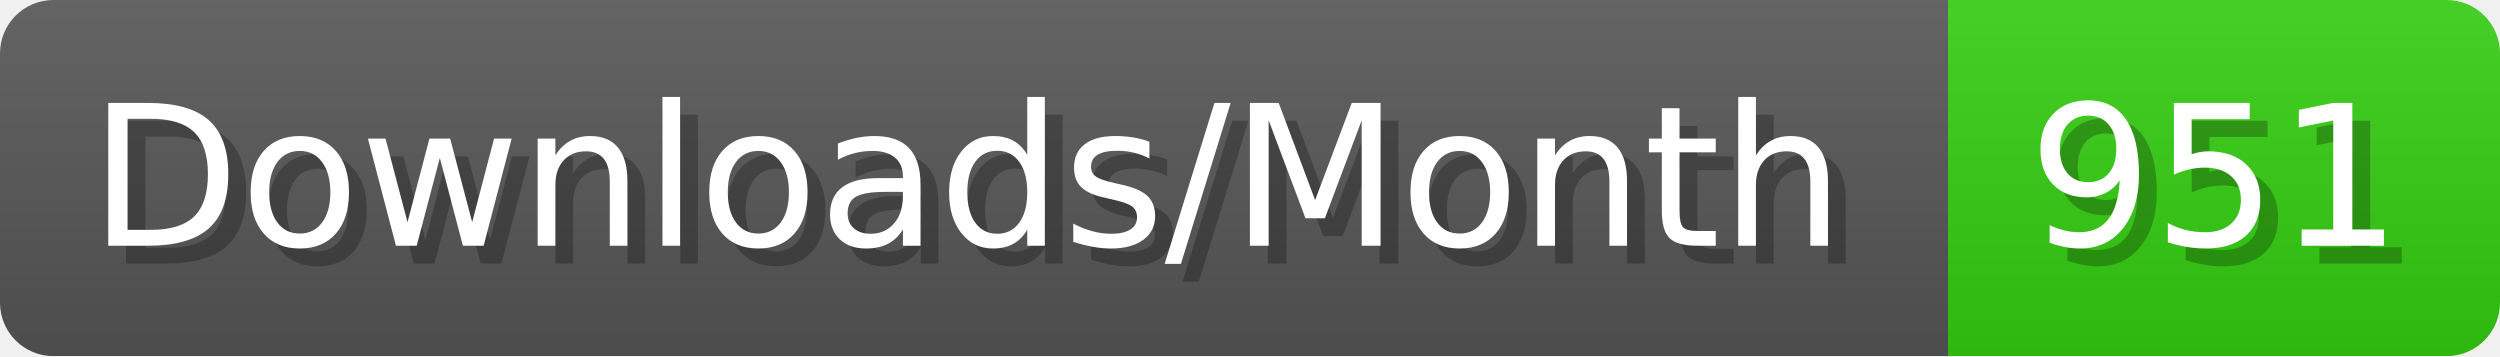
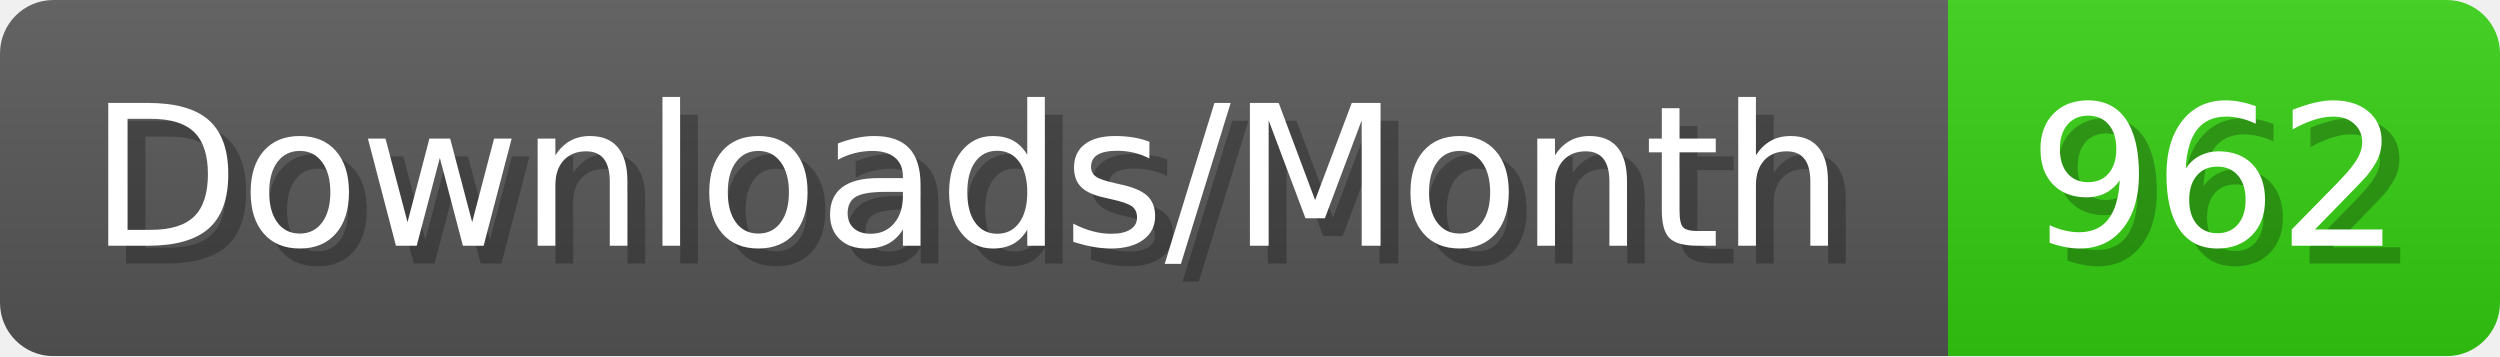
- <svg xmlns="http://www.w3.org/2000/svg" width="140.4" height="20" viewBox="0 0 1404 200" role="img" aria-label="Downloads/Month: 951">
+ <svg xmlns="http://www.w3.org/2000/svg" width="140.4" height="20" viewBox="0 0 1404 200" role="img" aria-label="Downloads/Month: 962">
  <linearGradient id="YlXUI" x2="0" y2="100%">
    <stop offset="0" stop-opacity=".1" stop-color="#EEE" />
    <stop offset="1" stop-opacity=".1" />
  </linearGradient>
  <mask id="JHhop">
    <rect width="1404" height="200" rx="30" fill="#FFF" />
  </mask>
  <g mask="url(#JHhop)">
    <rect width="1094" height="200" fill="#555" />
    <rect width="310" height="200" fill="#3C1" x="1094" />
    <rect width="1404" height="200" fill="url(#YlXUI)" />
  </g>
  <g aria-hidden="true" fill="#fff" text-anchor="start" font-family="Verdana,DejaVu Sans,sans-serif" font-size="110">
    <text x="60" y="148" textLength="994" fill="#000" opacity="0.25">Downloads/Month</text>
    <text x="50" y="138" textLength="994">Downloads/Month</text>
-     <text x="1149" y="148" textLength="210" fill="#000" opacity="0.25">951</text>
-     <text x="1139" y="138" textLength="210">951</text>
+     <text x="1149" y="148" textLength="210" fill="#000" opacity="0.25">962</text>
+     <text x="1139" y="138" textLength="210">962</text>
  </g>
</svg>
